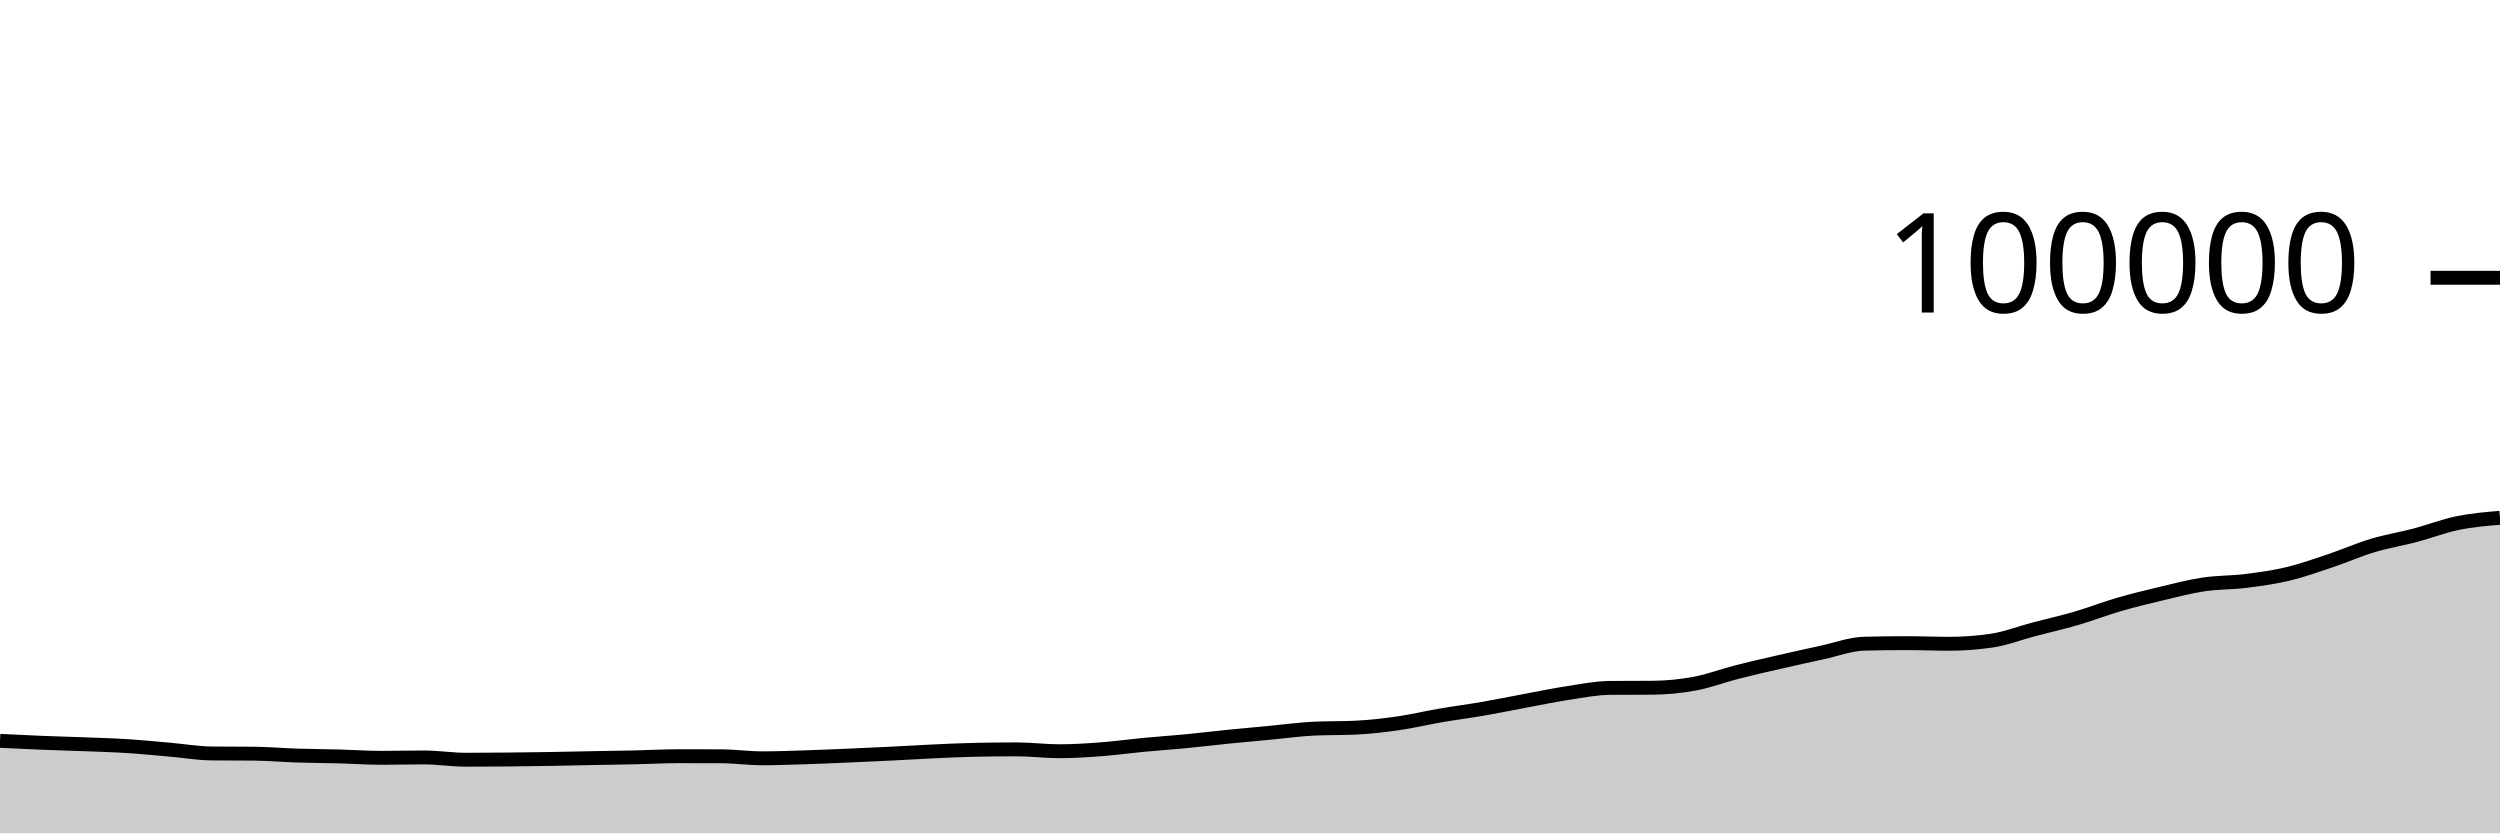
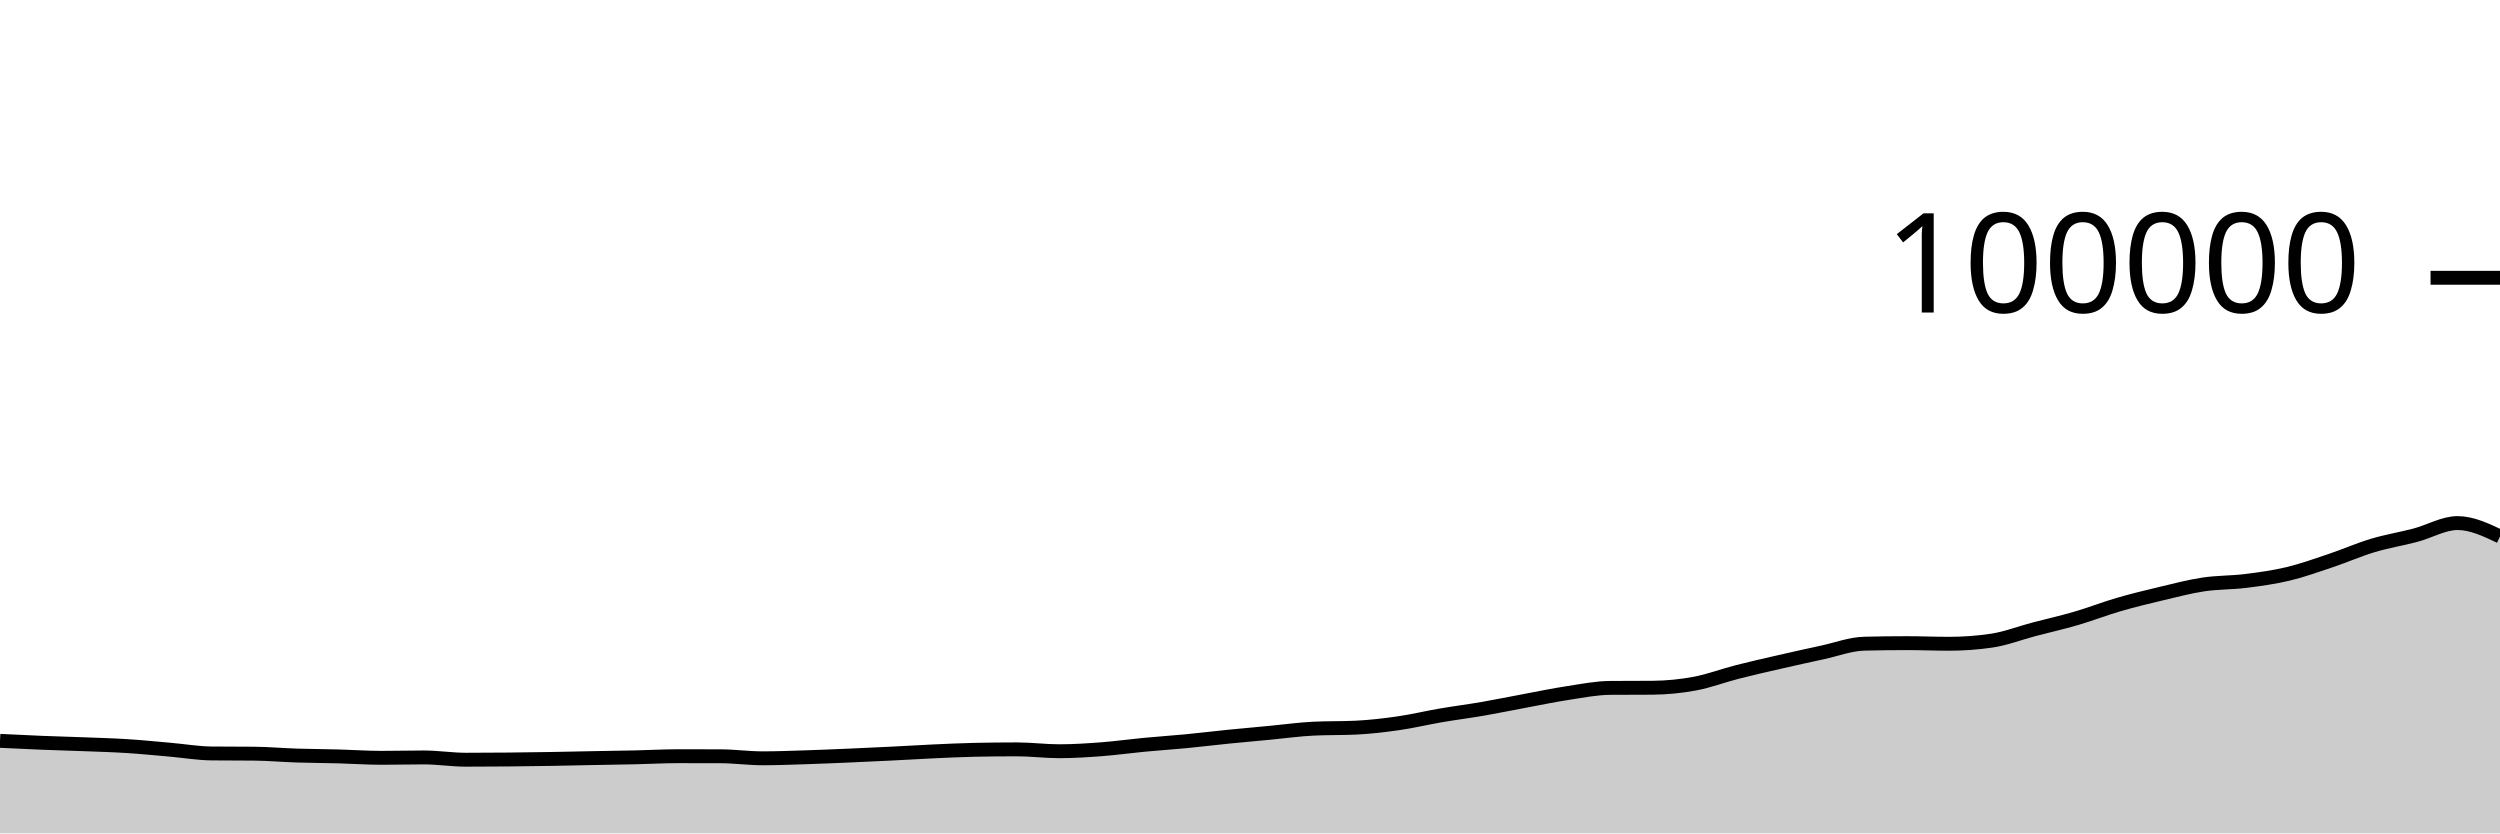
<svg xmlns="http://www.w3.org/2000/svg" viewBox="0 0 180 60">
  <g transform="translate(0,20)">
-     <path class="area" fill="rgba(0, 0, 0, 0.2)" d="M0,33.341C1.017,33.391,2.034,33.441,3.051,33.482C4.068,33.523,5.085,33.547,6.102,33.587C7.119,33.626,8.136,33.654,9.153,33.719C10.169,33.783,11.186,33.886,12.203,33.974C13.22,34.062,14.237,34.239,15.254,34.249C16.271,34.259,17.288,34.254,18.305,34.264C19.322,34.275,20.339,34.366,21.356,34.399C22.373,34.432,23.39,34.434,24.407,34.462C25.424,34.489,26.441,34.563,27.458,34.563C28.475,34.563,29.492,34.535,30.508,34.535C31.525,34.535,32.542,34.7,33.559,34.7C34.576,34.7,35.593,34.694,36.61,34.684C37.627,34.675,38.644,34.661,39.661,34.644C40.678,34.627,41.695,34.602,42.712,34.583C43.729,34.564,44.746,34.551,45.763,34.528C46.78,34.506,47.797,34.447,48.814,34.447C49.831,34.447,50.847,34.449,51.864,34.451C52.881,34.454,53.898,34.598,54.915,34.598C55.932,34.598,56.949,34.557,57.966,34.525C58.983,34.493,60,34.449,61.017,34.406C62.034,34.363,63.051,34.315,64.068,34.265C65.085,34.215,66.102,34.151,67.119,34.104C68.136,34.058,69.153,34.007,70.169,33.986C71.186,33.965,72.203,33.954,73.22,33.954C74.237,33.954,75.254,34.089,76.271,34.089C77.288,34.089,78.305,34.021,79.322,33.944C80.339,33.866,81.356,33.722,82.373,33.626C83.39,33.529,84.407,33.463,85.424,33.365C86.441,33.267,87.458,33.141,88.475,33.039C89.492,32.936,90.508,32.847,91.525,32.751C92.542,32.655,93.559,32.512,94.576,32.463C95.593,32.414,96.61,32.439,97.627,32.39C98.644,32.341,99.661,32.223,100.678,32.076C101.695,31.93,102.712,31.684,103.729,31.51C104.746,31.335,105.763,31.207,106.78,31.031C107.797,30.855,108.814,30.644,109.831,30.455C110.847,30.266,111.864,30.053,112.881,29.898C113.898,29.744,114.915,29.535,115.932,29.528C116.949,29.521,117.966,29.524,118.983,29.517C120,29.509,121.017,29.41,122.034,29.22C123.051,29.031,124.068,28.641,125.085,28.381C126.102,28.121,127.119,27.892,128.136,27.659C129.153,27.425,130.169,27.2,131.186,26.981C132.203,26.762,133.22,26.371,134.237,26.345C135.254,26.32,136.271,26.307,137.288,26.307C138.305,26.307,139.322,26.351,140.339,26.351C141.356,26.351,142.373,26.277,143.39,26.128C144.407,25.979,145.424,25.58,146.441,25.312C147.458,25.044,148.475,24.818,149.492,24.52C150.508,24.223,151.525,23.824,152.542,23.528C153.559,23.232,154.576,22.986,155.593,22.745C156.61,22.504,157.627,22.233,158.644,22.08C159.661,21.927,160.678,21.955,161.695,21.828C162.712,21.701,163.729,21.561,164.746,21.318C165.763,21.075,166.78,20.709,167.797,20.368C168.814,20.027,169.831,19.577,170.847,19.272C171.864,18.967,172.881,18.807,173.898,18.538C174.915,18.269,175.932,17.871,176.949,17.661C177.966,17.451,178.983,17.366,180,17.28L180,40C178.983,40,177.966,40,176.949,40C175.932,40,174.915,40,173.898,40C172.881,40,171.864,40,170.847,40C169.831,40,168.814,40,167.797,40C166.78,40,165.763,40,164.746,40C163.729,40,162.712,40,161.695,40C160.678,40,159.661,40,158.644,40C157.627,40,156.61,40,155.593,40C154.576,40,153.559,40,152.542,40C151.525,40,150.508,40,149.492,40C148.475,40,147.458,40,146.441,40C145.424,40,144.407,40,143.39,40C142.373,40,141.356,40,140.339,40C139.322,40,138.305,40,137.288,40C136.271,40,135.254,40,134.237,40C133.22,40,132.203,40,131.186,40C130.169,40,129.153,40,128.136,40C127.119,40,126.102,40,125.085,40C124.068,40,123.051,40,122.034,40C121.017,40,120,40,118.983,40C117.966,40,116.949,40,115.932,40C114.915,40,113.898,40,112.881,40C111.864,40,110.847,40,109.831,40C108.814,40,107.797,40,106.78,40C105.763,40,104.746,40,103.729,40C102.712,40,101.695,40,100.678,40C99.661,40,98.644,40,97.627,40C96.61,40,95.593,40,94.576,40C93.559,40,92.542,40,91.525,40C90.508,40,89.492,40,88.475,40C87.458,40,86.441,40,85.424,40C84.407,40,83.39,40,82.373,40C81.356,40,80.339,40,79.322,40C78.305,40,77.288,40,76.271,40C75.254,40,74.237,40,73.22,40C72.203,40,71.186,40,70.169,40C69.153,40,68.136,40,67.119,40C66.102,40,65.085,40,64.068,40C63.051,40,62.034,40,61.017,40C60,40,58.983,40,57.966,40C56.949,40,55.932,40,54.915,40C53.898,40,52.881,40,51.864,40C50.847,40,49.831,40,48.814,40C47.797,40,46.78,40,45.763,40C44.746,40,43.729,40,42.712,40C41.695,40,40.678,40,39.661,40C38.644,40,37.627,40,36.61,40C35.593,40,34.576,40,33.559,40C32.542,40,31.525,40,30.508,40C29.492,40,28.475,40,27.458,40C26.441,40,25.424,40,24.407,40C23.39,40,22.373,40,21.356,40C20.339,40,19.322,40,18.305,40C17.288,40,16.271,40,15.254,40C14.237,40,13.22,40,12.203,40C11.186,40,10.169,40,9.153,40C8.136,40,7.119,40,6.102,40C5.085,40,4.068,40,3.051,40C2.034,40,1.017,40,0,40Z" />
-     <path class="line" stroke="black" fill="none" d="M0,33.341C1.017,33.391,2.034,33.441,3.051,33.482C4.068,33.523,5.085,33.547,6.102,33.587C7.119,33.626,8.136,33.654,9.153,33.719C10.169,33.783,11.186,33.886,12.203,33.974C13.22,34.062,14.237,34.239,15.254,34.249C16.271,34.259,17.288,34.254,18.305,34.264C19.322,34.275,20.339,34.366,21.356,34.399C22.373,34.432,23.39,34.434,24.407,34.462C25.424,34.489,26.441,34.563,27.458,34.563C28.475,34.563,29.492,34.535,30.508,34.535C31.525,34.535,32.542,34.7,33.559,34.7C34.576,34.7,35.593,34.694,36.61,34.684C37.627,34.675,38.644,34.661,39.661,34.644C40.678,34.627,41.695,34.602,42.712,34.583C43.729,34.564,44.746,34.551,45.763,34.528C46.78,34.506,47.797,34.447,48.814,34.447C49.831,34.447,50.847,34.449,51.864,34.451C52.881,34.454,53.898,34.598,54.915,34.598C55.932,34.598,56.949,34.557,57.966,34.525C58.983,34.493,60,34.449,61.017,34.406C62.034,34.363,63.051,34.315,64.068,34.265C65.085,34.215,66.102,34.151,67.119,34.104C68.136,34.058,69.153,34.007,70.169,33.986C71.186,33.965,72.203,33.954,73.22,33.954C74.237,33.954,75.254,34.089,76.271,34.089C77.288,34.089,78.305,34.021,79.322,33.944C80.339,33.866,81.356,33.722,82.373,33.626C83.39,33.529,84.407,33.463,85.424,33.365C86.441,33.267,87.458,33.141,88.475,33.039C89.492,32.936,90.508,32.847,91.525,32.751C92.542,32.655,93.559,32.512,94.576,32.463C95.593,32.414,96.61,32.439,97.627,32.39C98.644,32.341,99.661,32.223,100.678,32.076C101.695,31.93,102.712,31.684,103.729,31.51C104.746,31.335,105.763,31.207,106.78,31.031C107.797,30.855,108.814,30.644,109.831,30.455C110.847,30.266,111.864,30.053,112.881,29.898C113.898,29.744,114.915,29.535,115.932,29.528C116.949,29.521,117.966,29.524,118.983,29.517C120,29.509,121.017,29.41,122.034,29.22C123.051,29.031,124.068,28.641,125.085,28.381C126.102,28.121,127.119,27.892,128.136,27.659C129.153,27.425,130.169,27.2,131.186,26.981C132.203,26.762,133.22,26.371,134.237,26.345C135.254,26.32,136.271,26.307,137.288,26.307C138.305,26.307,139.322,26.351,140.339,26.351C141.356,26.351,142.373,26.277,143.39,26.128C144.407,25.979,145.424,25.58,146.441,25.312C147.458,25.044,148.475,24.818,149.492,24.52C150.508,24.223,151.525,23.824,152.542,23.528C153.559,23.232,154.576,22.986,155.593,22.745C156.61,22.504,157.627,22.233,158.644,22.08C159.661,21.927,160.678,21.955,161.695,21.828C162.712,21.701,163.729,21.561,164.746,21.318C165.763,21.075,166.78,20.709,167.797,20.368C168.814,20.027,169.831,19.577,170.847,19.272C171.864,18.967,172.881,18.807,173.898,18.538C174.915,18.269,175.932,17.871,176.949,17.661C177.966,17.451,178.983,17.366,180,17.28" />
+     <path class="area" fill="rgba(0, 0, 0, 0.2)" d="M0,33.341C1.017,33.391,2.034,33.441,3.051,33.482C4.068,33.523,5.085,33.547,6.102,33.587C7.119,33.626,8.136,33.654,9.153,33.719C10.169,33.783,11.186,33.886,12.203,33.974C13.22,34.062,14.237,34.239,15.254,34.249C16.271,34.259,17.288,34.254,18.305,34.264C19.322,34.275,20.339,34.366,21.356,34.399C22.373,34.432,23.39,34.434,24.407,34.462C25.424,34.489,26.441,34.563,27.458,34.563C28.475,34.563,29.492,34.535,30.508,34.535C31.525,34.535,32.542,34.7,33.559,34.7C34.576,34.7,35.593,34.694,36.61,34.684C37.627,34.675,38.644,34.661,39.661,34.644C40.678,34.627,41.695,34.602,42.712,34.583C43.729,34.564,44.746,34.551,45.763,34.528C46.78,34.506,47.797,34.447,48.814,34.447C49.831,34.447,50.847,34.449,51.864,34.451C52.881,34.454,53.898,34.598,54.915,34.598C55.932,34.598,56.949,34.557,57.966,34.525C58.983,34.493,60,34.449,61.017,34.406C62.034,34.363,63.051,34.315,64.068,34.265C65.085,34.215,66.102,34.151,67.119,34.104C68.136,34.058,69.153,34.007,70.169,33.986C71.186,33.965,72.203,33.954,73.22,33.954C74.237,33.954,75.254,34.089,76.271,34.089C77.288,34.089,78.305,34.021,79.322,33.944C80.339,33.866,81.356,33.722,82.373,33.626C83.39,33.529,84.407,33.463,85.424,33.365C86.441,33.267,87.458,33.141,88.475,33.039C89.492,32.936,90.508,32.847,91.525,32.751C92.542,32.655,93.559,32.512,94.576,32.463C95.593,32.414,96.61,32.439,97.627,32.39C98.644,32.341,99.661,32.223,100.678,32.076C101.695,31.93,102.712,31.684,103.729,31.51C104.746,31.335,105.763,31.207,106.78,31.031C107.797,30.855,108.814,30.644,109.831,30.455C110.847,30.266,111.864,30.053,112.881,29.898C113.898,29.744,114.915,29.535,115.932,29.528C116.949,29.521,117.966,29.524,118.983,29.517C120,29.509,121.017,29.41,122.034,29.22C123.051,29.031,124.068,28.641,125.085,28.381C126.102,28.121,127.119,27.892,128.136,27.659C129.153,27.425,130.169,27.2,131.186,26.981C132.203,26.762,133.22,26.371,134.237,26.345C135.254,26.32,136.271,26.307,137.288,26.307C138.305,26.307,139.322,26.351,140.339,26.351C141.356,26.351,142.373,26.277,143.39,26.128C144.407,25.979,145.424,25.58,146.441,25.312C147.458,25.044,148.475,24.818,149.492,24.52C150.508,24.223,151.525,23.824,152.542,23.528C153.559,23.232,154.576,22.986,155.593,22.745C156.61,22.504,157.627,22.233,158.644,22.08C159.661,21.927,160.678,21.955,161.695,21.828C162.712,21.701,163.729,21.561,164.746,21.318C165.763,21.075,166.78,20.709,167.797,20.368C168.814,20.027,169.831,19.577,170.847,19.272C171.864,18.967,172.881,18.807,173.898,18.538C174.915,18.269,175.932,17.661,176.949,17.661C177.966,17.661,178.983,18.144,180,18.626L180,40C178.983,40,177.966,40,176.949,40C175.932,40,174.915,40,173.898,40C172.881,40,171.864,40,170.847,40C169.831,40,168.814,40,167.797,40C166.78,40,165.763,40,164.746,40C163.729,40,162.712,40,161.695,40C160.678,40,159.661,40,158.644,40C157.627,40,156.61,40,155.593,40C154.576,40,153.559,40,152.542,40C151.525,40,150.508,40,149.492,40C148.475,40,147.458,40,146.441,40C145.424,40,144.407,40,143.39,40C142.373,40,141.356,40,140.339,40C139.322,40,138.305,40,137.288,40C136.271,40,135.254,40,134.237,40C133.22,40,132.203,40,131.186,40C130.169,40,129.153,40,128.136,40C127.119,40,126.102,40,125.085,40C124.068,40,123.051,40,122.034,40C121.017,40,120,40,118.983,40C117.966,40,116.949,40,115.932,40C114.915,40,113.898,40,112.881,40C111.864,40,110.847,40,109.831,40C108.814,40,107.797,40,106.78,40C105.763,40,104.746,40,103.729,40C102.712,40,101.695,40,100.678,40C99.661,40,98.644,40,97.627,40C96.61,40,95.593,40,94.576,40C93.559,40,92.542,40,91.525,40C90.508,40,89.492,40,88.475,40C87.458,40,86.441,40,85.424,40C84.407,40,83.39,40,82.373,40C81.356,40,80.339,40,79.322,40C78.305,40,77.288,40,76.271,40C75.254,40,74.237,40,73.22,40C72.203,40,71.186,40,70.169,40C69.153,40,68.136,40,67.119,40C66.102,40,65.085,40,64.068,40C63.051,40,62.034,40,61.017,40C60,40,58.983,40,57.966,40C56.949,40,55.932,40,54.915,40C53.898,40,52.881,40,51.864,40C50.847,40,49.831,40,48.814,40C47.797,40,46.78,40,45.763,40C44.746,40,43.729,40,42.712,40C41.695,40,40.678,40,39.661,40C38.644,40,37.627,40,36.61,40C35.593,40,34.576,40,33.559,40C32.542,40,31.525,40,30.508,40C29.492,40,28.475,40,27.458,40C26.441,40,25.424,40,24.407,40C23.39,40,22.373,40,21.356,40C20.339,40,19.322,40,18.305,40C17.288,40,16.271,40,15.254,40C14.237,40,13.22,40,12.203,40C11.186,40,10.169,40,9.153,40C8.136,40,7.119,40,6.102,40C5.085,40,4.068,40,3.051,40C2.034,40,1.017,40,0,40Z" />
+     <path class="line" stroke="black" fill="none" d="M0,33.341C1.017,33.391,2.034,33.441,3.051,33.482C4.068,33.523,5.085,33.547,6.102,33.587C7.119,33.626,8.136,33.654,9.153,33.719C10.169,33.783,11.186,33.886,12.203,33.974C13.22,34.062,14.237,34.239,15.254,34.249C16.271,34.259,17.288,34.254,18.305,34.264C19.322,34.275,20.339,34.366,21.356,34.399C22.373,34.432,23.39,34.434,24.407,34.462C25.424,34.489,26.441,34.563,27.458,34.563C28.475,34.563,29.492,34.535,30.508,34.535C31.525,34.535,32.542,34.7,33.559,34.7C34.576,34.7,35.593,34.694,36.61,34.684C37.627,34.675,38.644,34.661,39.661,34.644C40.678,34.627,41.695,34.602,42.712,34.583C43.729,34.564,44.746,34.551,45.763,34.528C46.78,34.506,47.797,34.447,48.814,34.447C49.831,34.447,50.847,34.449,51.864,34.451C52.881,34.454,53.898,34.598,54.915,34.598C55.932,34.598,56.949,34.557,57.966,34.525C58.983,34.493,60,34.449,61.017,34.406C62.034,34.363,63.051,34.315,64.068,34.265C65.085,34.215,66.102,34.151,67.119,34.104C68.136,34.058,69.153,34.007,70.169,33.986C71.186,33.965,72.203,33.954,73.22,33.954C74.237,33.954,75.254,34.089,76.271,34.089C77.288,34.089,78.305,34.021,79.322,33.944C80.339,33.866,81.356,33.722,82.373,33.626C83.39,33.529,84.407,33.463,85.424,33.365C86.441,33.267,87.458,33.141,88.475,33.039C89.492,32.936,90.508,32.847,91.525,32.751C92.542,32.655,93.559,32.512,94.576,32.463C95.593,32.414,96.61,32.439,97.627,32.39C98.644,32.341,99.661,32.223,100.678,32.076C101.695,31.93,102.712,31.684,103.729,31.51C104.746,31.335,105.763,31.207,106.78,31.031C107.797,30.855,108.814,30.644,109.831,30.455C110.847,30.266,111.864,30.053,112.881,29.898C113.898,29.744,114.915,29.535,115.932,29.528C116.949,29.521,117.966,29.524,118.983,29.517C120,29.509,121.017,29.41,122.034,29.22C123.051,29.031,124.068,28.641,125.085,28.381C126.102,28.121,127.119,27.892,128.136,27.659C129.153,27.425,130.169,27.2,131.186,26.981C132.203,26.762,133.22,26.371,134.237,26.345C135.254,26.32,136.271,26.307,137.288,26.307C138.305,26.307,139.322,26.351,140.339,26.351C141.356,26.351,142.373,26.277,143.39,26.128C144.407,25.979,145.424,25.58,146.441,25.312C147.458,25.044,148.475,24.818,149.492,24.52C150.508,24.223,151.525,23.824,152.542,23.528C153.559,23.232,154.576,22.986,155.593,22.745C156.61,22.504,157.627,22.233,158.644,22.08C159.661,21.927,160.678,21.955,161.695,21.828C162.712,21.701,163.729,21.561,164.746,21.318C165.763,21.075,166.78,20.709,167.797,20.368C168.814,20.027,169.831,19.577,170.847,19.272C171.864,18.967,172.881,18.807,173.898,18.538C174.915,18.269,175.932,17.661,176.949,17.661C177.966,17.661,178.983,18.144,180,18.626" />
    <path class="axis-ceiling" stroke-width="1" stroke="black" fill="none" d="M175,0L180,0" />
    <text class="axis-ceiling-label" font-family="sans-serif" text-anchor="end" font-size="10px" x="170" y="2.5">100000</text>
  </g>
</svg>
